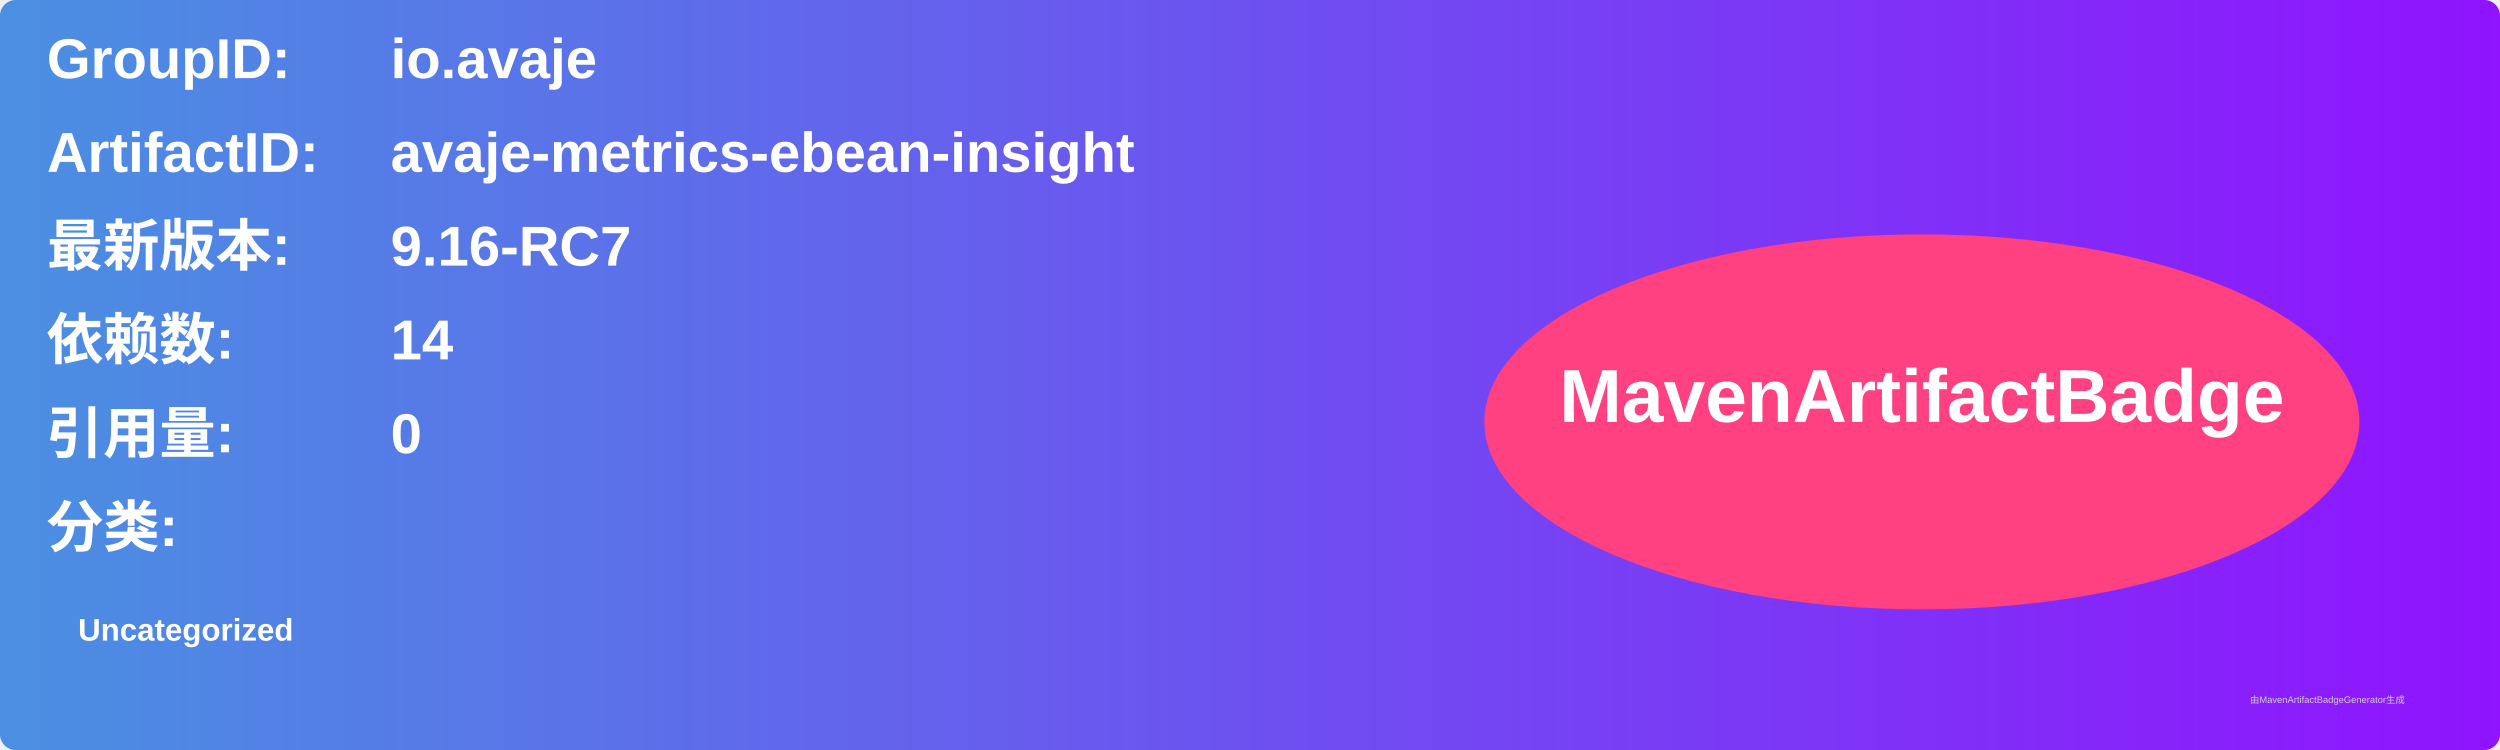
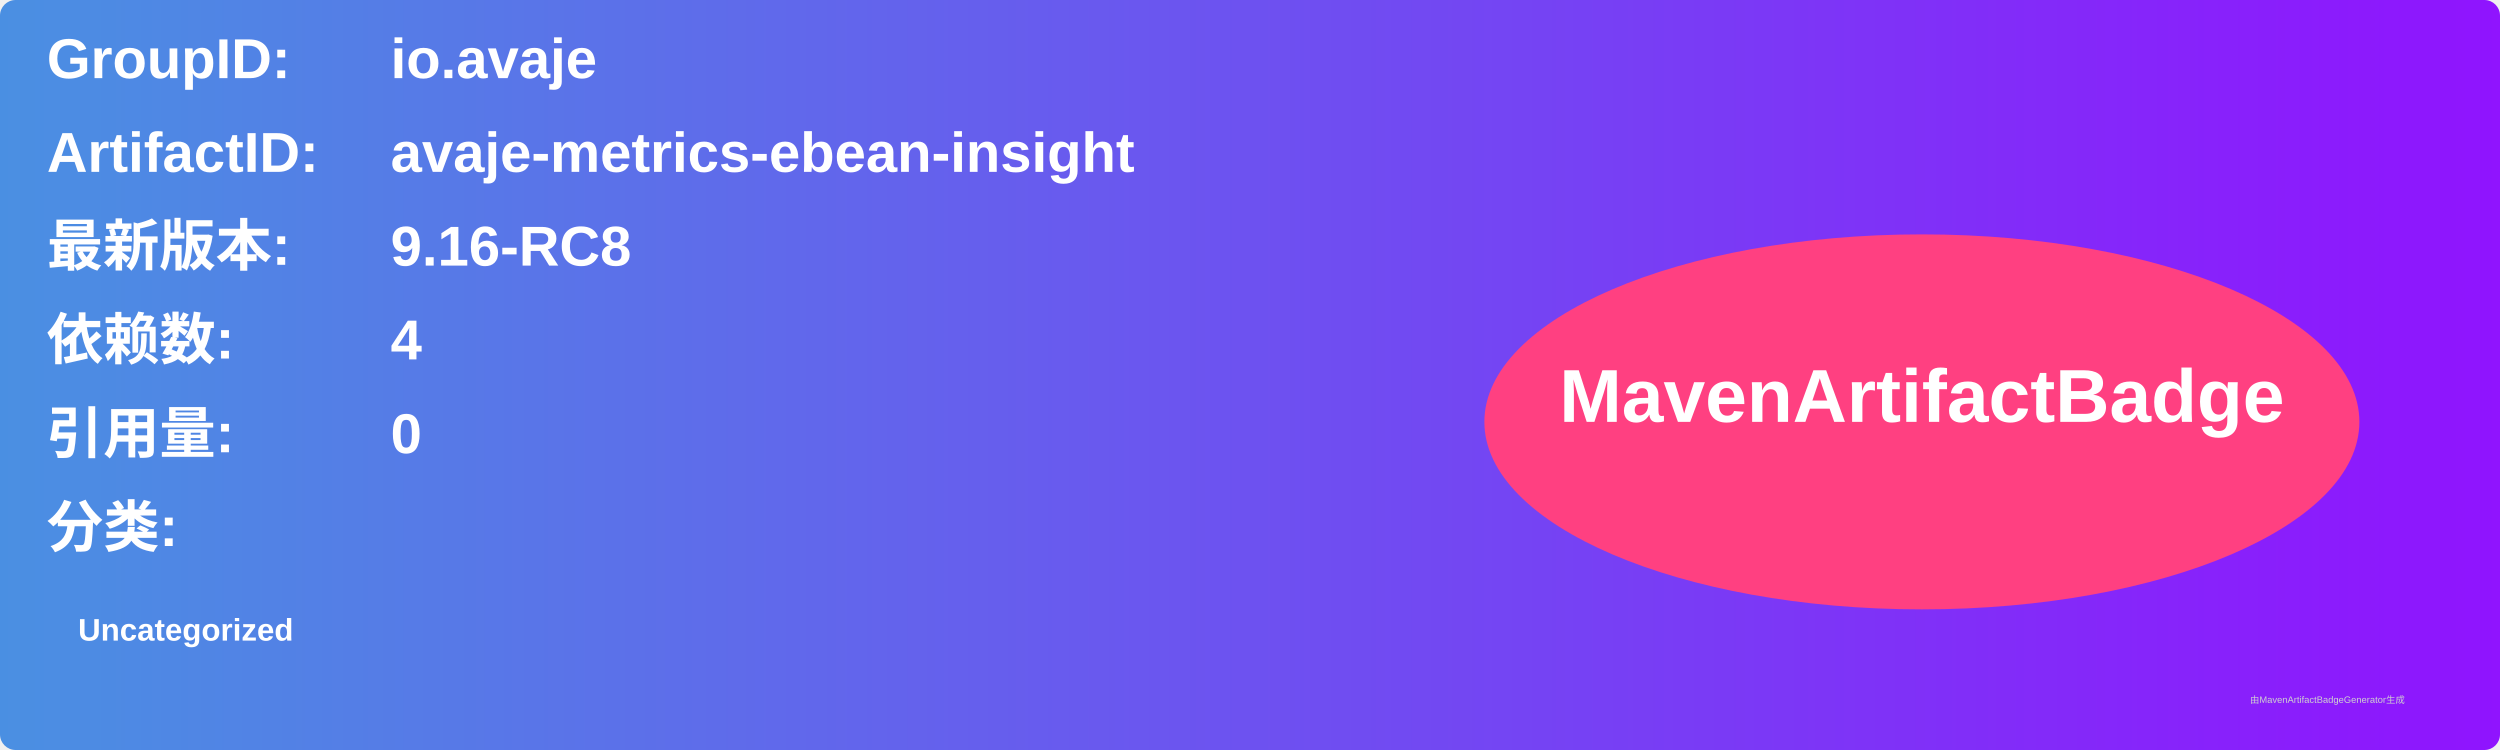
<svg xmlns="http://www.w3.org/2000/svg" width="800" height="240" viewBox="0 0 800 240">
  <linearGradient id="grad" x1="0%" y1="0%" x2="100%" y2="0%">
    <stop offset="0%" stop-color="#4a90e2" />
    <stop offset="100%" stop-color="#9013fe" />
  </linearGradient>
  <rect width="100%" height="100%" rx="5" ry="5" fill="url(#grad)" />
  <g transform="translate(15, 15)">
    <text x="0" y="10" font-family="Arial" font-size="18" fill="white" font-weight="bold" width="260">GroupID:</text>
    <text x="110" y="10" font-family="Arial" font-size="18" fill="white" font-weight="bold" width="460">io.avaje</text>
    <text x="0" y="40" font-family="Arial" font-size="18" fill="white" font-weight="bold" width="260">ArtifactID:</text>
    <text x="110" y="40" font-family="Arial" font-size="18" fill="white" font-weight="bold" width="460">avaje-metrics-ebean-insight</text>
    <text x="0" y="70" font-family="Arial" font-size="18" fill="white" font-weight="bold">最新版本:</text>
    <text x="110" y="70" font-family="Arial" font-size="18" fill="white" font-weight="bold">
-       <tspan font-weight="bold">9.16-RC7</tspan>
+       <tspan font-weight="bold">9.16-RC8</tspan>
    </text>
    <text x="0" y="100" font-family="Arial" font-size="18" fill="white" font-weight="bold">依赖数: </text>
    <text x="110" y="100" font-family="Arial" font-size="18" fill="white">
-       <tspan font-weight="bold">14</tspan>
+       <tspan font-weight="bold">4</tspan>
    </text>
    <text x="0" y="130" font-family="Arial" font-size="18" fill="white" font-weight="bold">引用量: </text>
    <text x="110" y="130" font-family="Arial" font-size="18" fill="white">
      <tspan font-weight="bold">0</tspan>
    </text>
    <text x="0" y="160" font-family="Arial" font-size="18" fill="white" font-weight="bold">分类:</text>
    <text x="10" y="190" font-family="Arial" font-size="10" fill="white">
      <tspan font-weight="bold">Uncategorized</tspan>
    </text>
    <ellipse cx="600" cy="120" rx="140" ry="60" fill="#ff4081" />
    <text x="600" y="120" text-anchor="middle" font-family="Arial" font-size="24" fill="white" font-weight="bold">MavenArtifactBadge</text>
  </g>
  <text x="720" y="225" font-family="Arial" font-size="3" fill="#d0d0d0">由MavenArtifactBadgeGenerator生成</text>
</svg>
